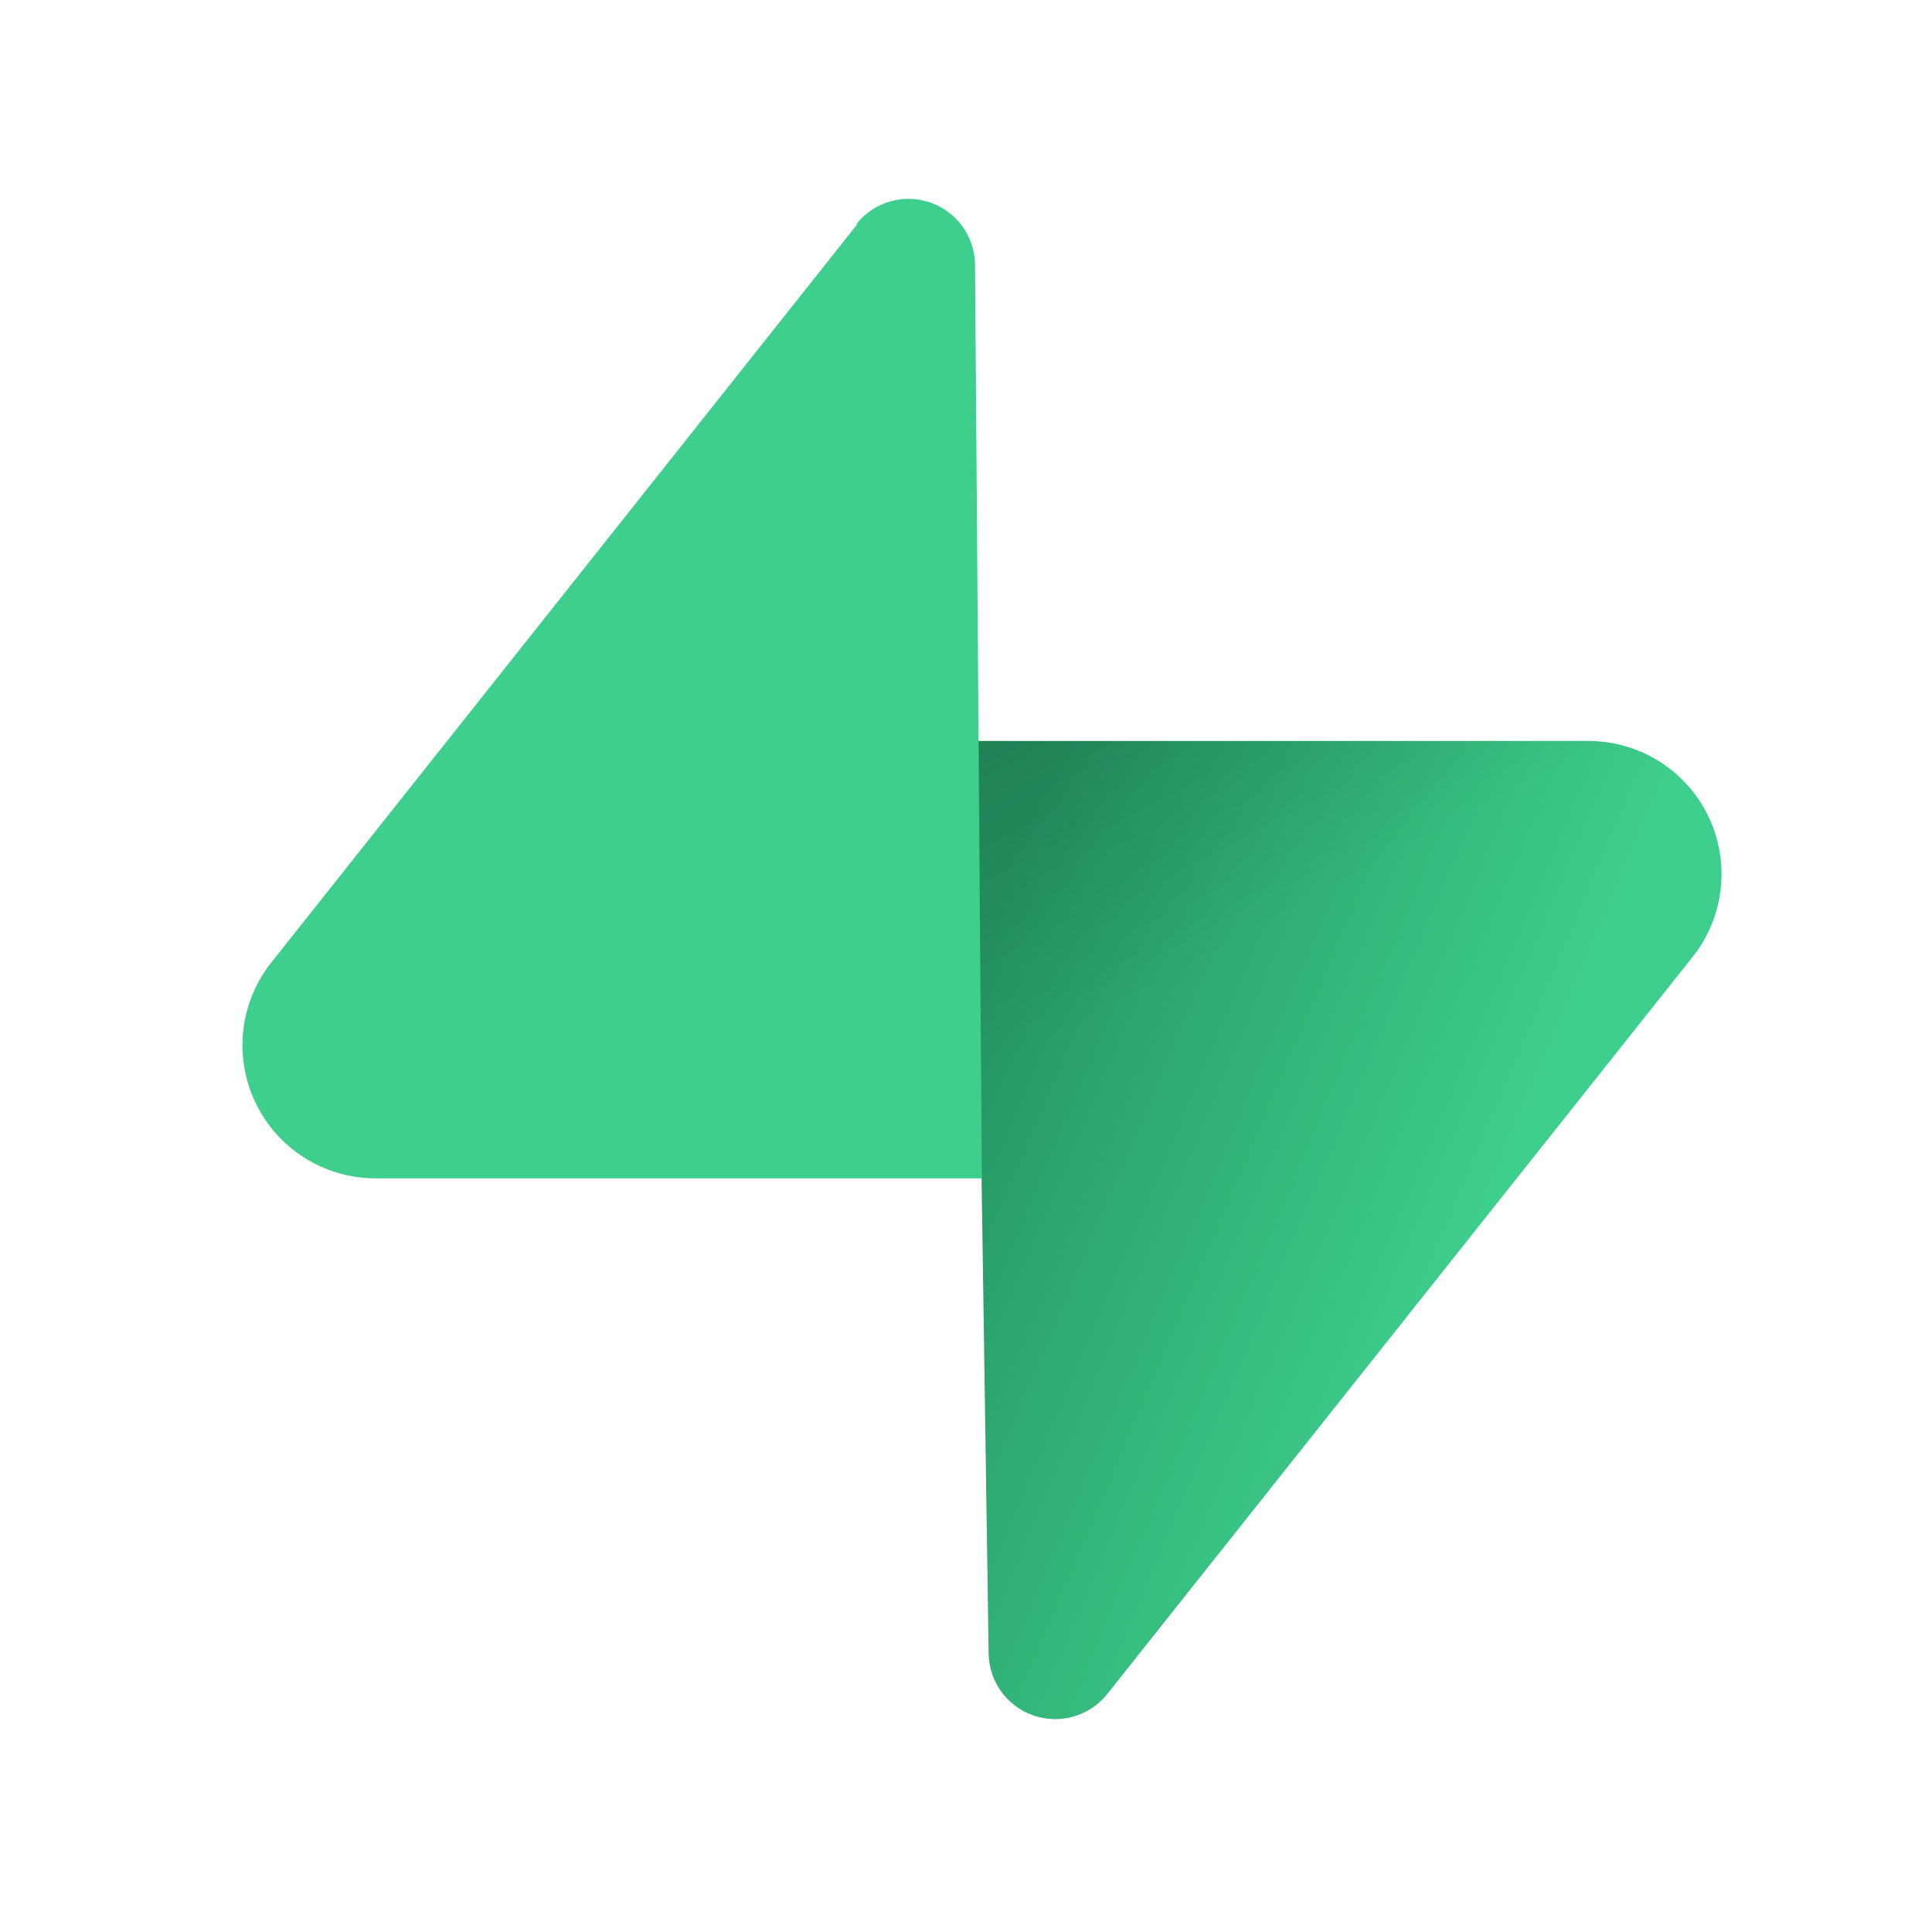
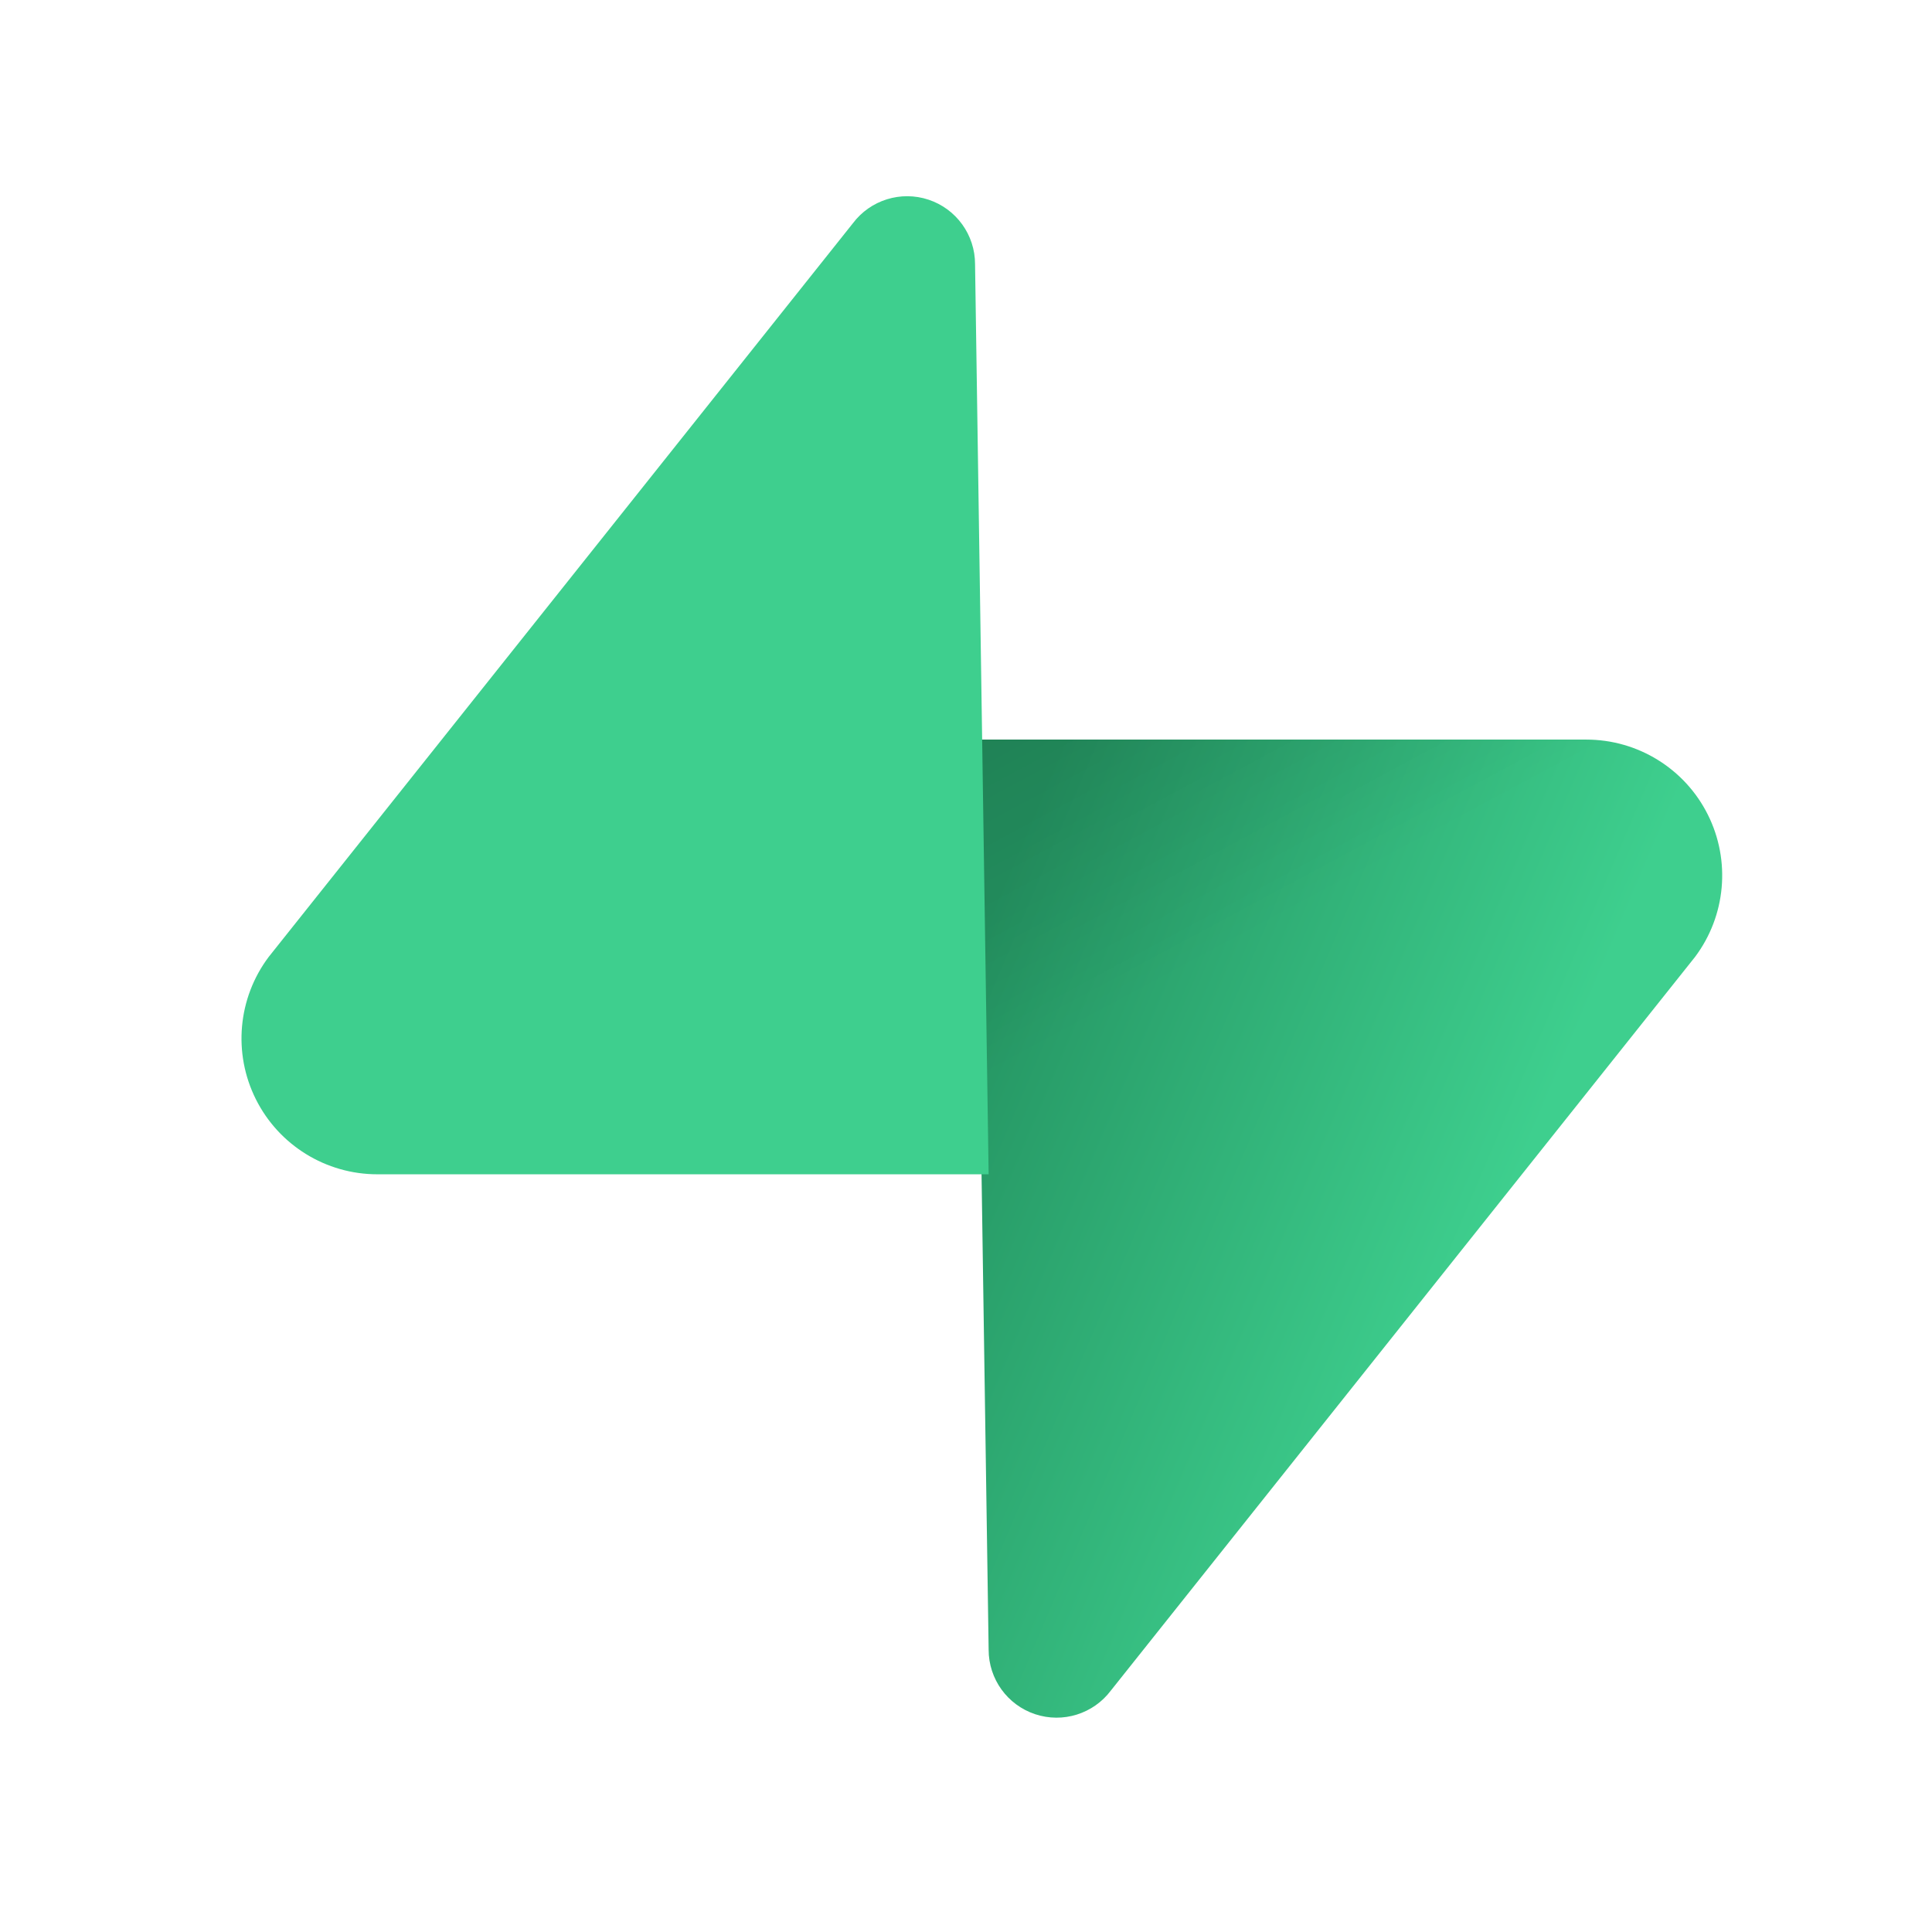
<svg xmlns="http://www.w3.org/2000/svg" aria-label="Supabase" role="img" viewBox="0 0 512 512">
  <path d="M0 0h512v512H0z" fill="#fff" />
  <g transform="matrix(3.6 0 0 3.6 64 52)">
    <defs>
      <linearGradient id="a" x1="54" x2="94" y1="55" y2="72" gradientUnits="userSpaceOnUse">
        <stop stop-color="#249361" />
        <stop offset="1" stop-color="#3ECF8E" />
      </linearGradient>
      <linearGradient id="b" x1="36" x2="54.5" y1="30.6" y2="65" gradientUnits="userSpaceOnUse">
        <stop />
        <stop offset="1" stop-opacity="0" />
      </linearGradient>
    </defs>
-     <path fill="url(#a)" d="M63.7 110.3a4.9 4.9 0 0 1-8.7-3l-1-67.2h45.2a9.8 9.8 0 0 1 7.7 15.8l-43.2 54.4Z" />
-     <path fill="url(#b)" fill-opacity=".2" d="M63.7 110.3a4.9 4.9 0 0 1-8.7-3l-1-67.2h45.2a9.8 9.8 0 0 1 7.7 15.8l-43.2 54.4Z" />
-     <path fill="#3ECF8E" d="M45.3 2A4.9 4.9 0 0 1 54 5l.5 67.3H9.8a9.8 9.8 0 0 1-7.6-15.9L45.3 2.1Z" />
+     <path fill="url(#a)" d="M64 110a5 5 0 0 1-9-3l-1-67h45a10 10 0 0 1 8 16l-43 54Z" />
+     <path fill="url(#b)" fill-opacity=".2" d="M64 110a5 5 0 0 1-9-3l-1-67h45a10 10 0 0 1 8 16l-43 54Z" />
+     <path fill="#3ECF8E" d="M45 2a5 5 0 0 1 9 3l1 67H10a10 10 0 0 1-8-16L45 2Z" />
  </g>
</svg>
